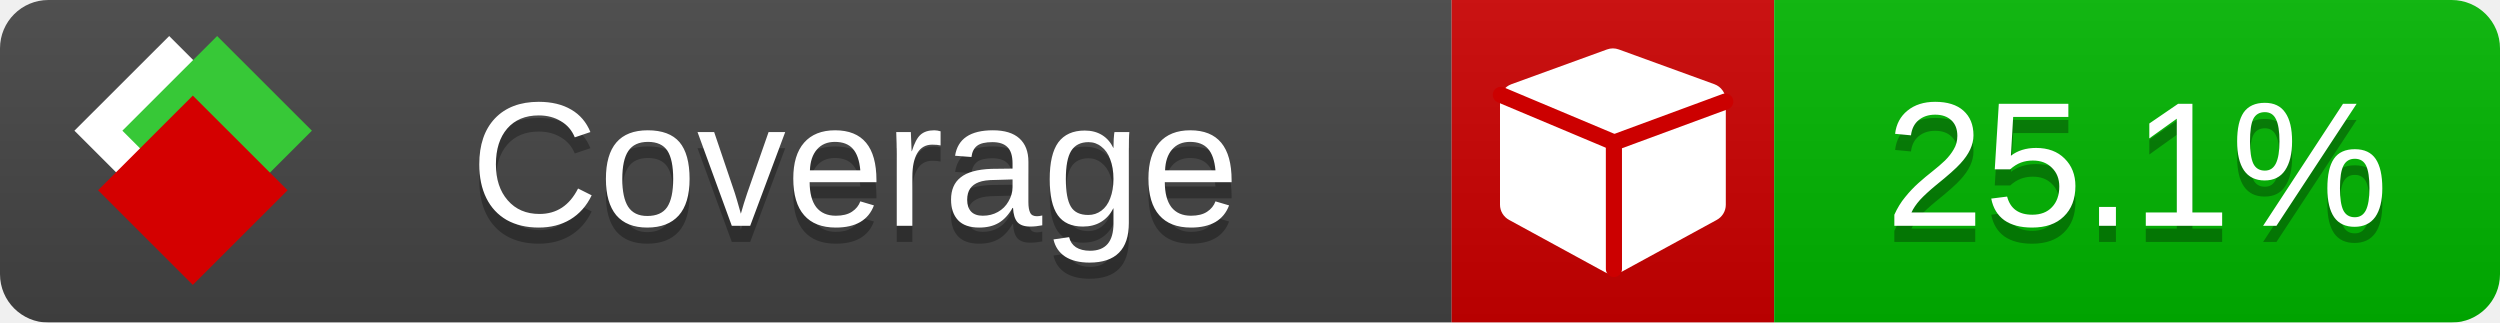
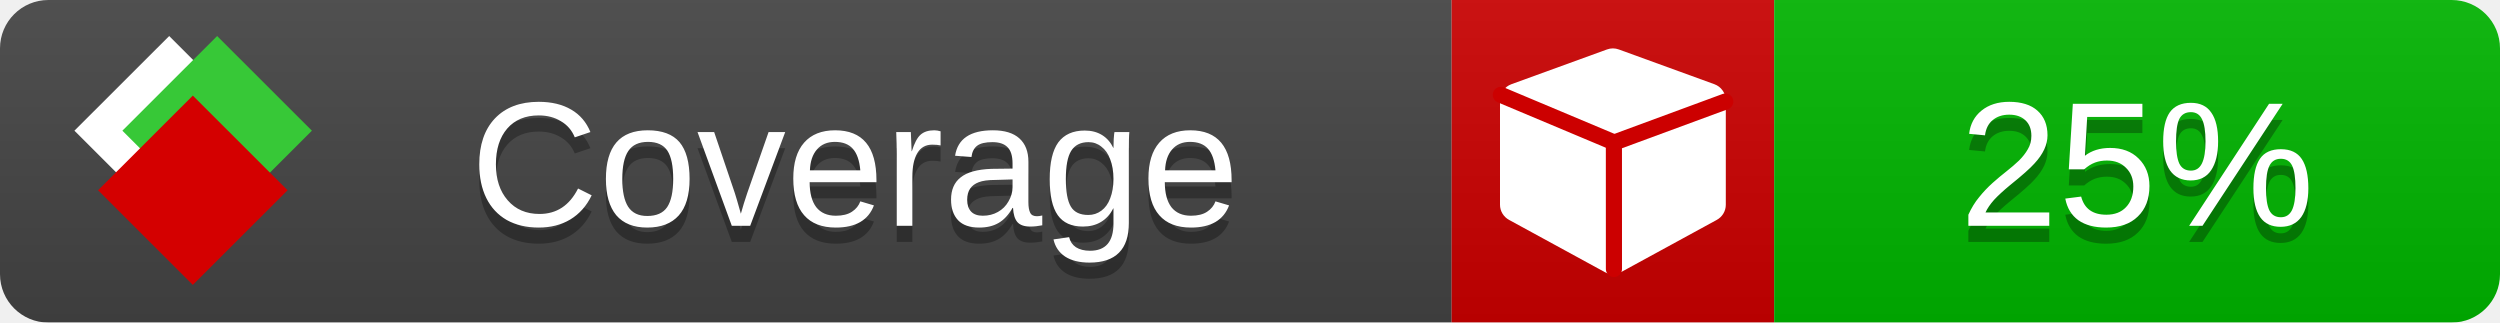
<svg xmlns="http://www.w3.org/2000/svg" xmlns:xlink="http://www.w3.org/1999/xlink" width="155" height="20">
  <style type="text/css">
          
            @keyframes fade1 {
                0% { visibility: visible; opacity: 1; }
               23% { visibility: visible; opacity: 1; }
               25% { visibility: hidden; opacity: 0; }
               48% { visibility: hidden; opacity: 0; }
               50% { visibility: hidden; opacity: 0; }
               73% { visibility: hidden; opacity: 0; }
               75% { visibility: hidden; opacity: 0; }
               98% { visibility: hidden; opacity: 0; }
              100% { visibility: visible; opacity: 1; }
            }
            @keyframes fade2 {
                0% { visibility: hidden; opacity: 0; }
               23% { visibility: hidden; opacity: 0; }
               25% { visibility: visible; opacity: 1; }
               48% { visibility: visible; opacity: 1; }
               50% { visibility: hidden; opacity: 0; }
               73% { visibility: hidden; opacity: 0; }
               75% { visibility: hidden; opacity: 0; }
               98% { visibility: hidden; opacity: 0; }
              100% { visibility: hidden; opacity: 0; }
            }
            @keyframes fade3 {
                0% { visibility: hidden; opacity: 0; }
               23% { visibility: hidden; opacity: 0; }
               25% { visibility: hidden; opacity: 0; }
               48% { visibility: hidden; opacity: 0; }
               50% { visibility: visible; opacity: 1; }
               73% { visibility: visible; opacity: 1; }
               75% { visibility: hidden; opacity: 0; }
               98% { visibility: hidden; opacity: 0; }
              100% { visibility: hidden; opacity: 0; }
            }
            @keyframes fade4 {
                0% { visibility: hidden; opacity: 0; }
               23% { visibility: hidden; opacity: 0; }
               25% { visibility: hidden; opacity: 0; }
               48% { visibility: hidden; opacity: 0; }
               50% { visibility: hidden; opacity: 0; }
               73% { visibility: hidden; opacity: 0; }
               75% { visibility: visible; opacity: 1; }
               98% { visibility: visible; opacity: 1; }
              100% { visibility: hidden; opacity: 0; }
            }
            .linecoverage {
                animation-duration: 15s;
                animation-name: fade1;
                animation-iteration-count: infinite;
            }
            .branchcoverage {
                animation-duration: 15s;
                animation-name: fade2;
                animation-iteration-count: infinite;
            }
            .methodcoverage {
                animation-duration: 15s;
                animation-name: fade3;
                animation-iteration-count: infinite;
            }
            .fullmethodcoverage {
                animation-duration: 15s;
                animation-name: fade4;
                animation-iteration-count: infinite;
            }
          
    </style>
  <defs>
    <linearGradient id="gradient" x2="0" y2="100%">
      <stop offset="0" stop-color="#bbb" stop-opacity=".1" />
      <stop offset="1" stop-opacity=".1" />
    </linearGradient>
    <linearGradient id="c">
      <stop offset="0" stop-color="#d40000" />
      <stop offset="1" stop-color="#ff2a2a" />
    </linearGradient>
    <linearGradient id="a">
      <stop offset="0" stop-color="#e0e0de" />
      <stop offset="1" stop-color="#fff" />
    </linearGradient>
    <linearGradient id="b">
      <stop offset="0" stop-color="#37c837" />
      <stop offset="1" stop-color="#217821" />
    </linearGradient>
    <linearGradient xlink:href="#a" id="e" x1="106.44" x2="69.96" y1="-11.96" y2="-46.84" gradientTransform="matrix(-.8426 -.00045 -.00045 -.8426 -94.27 -75.82)" gradientUnits="userSpaceOnUse" />
    <linearGradient xlink:href="#b" id="f" x1="56.19" x2="77.97" y1="-23.45" y2="10.62" gradientTransform="matrix(.8426 .00045 .00045 .8426 94.27 75.82)" gradientUnits="userSpaceOnUse" />
    <linearGradient xlink:href="#c" id="g" x1="79.98" x2="132.9" y1="10.79" y2="10.79" gradientTransform="matrix(.8426 .00045 .00045 .8426 94.27 75.82)" gradientUnits="userSpaceOnUse" />
    <mask id="mask">
      <rect width="155" height="20" rx="3" fill="#fff" />
    </mask>
    <g id="icon" transform="matrix(.04486 0 0 .04481 -.48 -.63)">
      <rect width="52.92" height="52.92" x="-109.72" y="-27.13" fill="url(#e)" transform="rotate(-135)" />
      <rect width="52.92" height="52.92" x="70.19" y="-39.18" fill="url(#f)" transform="rotate(45)" />
      <rect width="52.92" height="52.92" x="80.05" y="-15.74" fill="url(#g)" transform="rotate(45)" />
    </g>
  </defs>
  <g mask="url(#mask)">
    <rect x="0" y="0" width="90" height="20" fill="#444" />
    <rect x="90" y="0" width="20" height="20" fill="#c00" />
    <rect x="110" y="0" width="45" height="20" fill="#00B600" />
    <rect x="0" y="0" width="155" height="20" fill="url(#gradient)" />
  </g>
  <g>
    <path class="" fill="#fff" d="m 107,6.231 v 6.462 c 0,0.196 -0.051,0.379 -0.151,0.547 -0.101,0.168 -0.238,0.3 -0.412,0.395 l -5.923,3.231 c -0.157,0.09 -0.328,0.135 -0.513,0.135 -0.185,0 -0.356,-0.045 -0.513,-0.135 l -5.923,-3.231 C 93.39,13.539 93.252,13.407 93.151,13.239 93.05,13.071 93,12.889 93,12.692 v -6.462 c 0,-0.224 0.065,-0.429 0.194,-0.614 0.129,-0.185 0.3,-0.317 0.513,-0.395 l 5.923,-2.154 c 0.123,-0.045 0.247,-0.067 0.37,-0.067 0.123,0 0.247,0.022 0.37,0.067 l 5.923,2.154 c 0.213,0.079 0.384,0.21 0.513,0.395 0.129,0.185 0.194,0.39 0.194,0.614 z" />
    <path class="" style="fill:none;stroke:#cc0000;stroke-width:1;stroke-linecap:round;stroke-dasharray:none;stroke-opacity:1" d="m 100.064,16.677 -0.002,-7.833 6.906,-2.547" />
    <path class="" style="fill:none;stroke:#cc0000;stroke-width:1;stroke-linecap:round;stroke-dasharray:none;stroke-opacity:1" d="M 99.914,8.765 93.052,5.882" />
  </g>
  <g fill="#fff" text-anchor="middle" font-family="Verdana,Arial,Geneva,sans-serif" font-size="11">
    <a xlink:href="https://github.com/danielpalme/ReportGenerator" target="_top">
      <use xlink:href="#icon" transform="translate(3,1) scale(3.5)" />
    </a>
    <text x="53" y="15" fill="#010101" fill-opacity=".3">Coverage</text>
    <text x="53" y="14" fill="#fff">Coverage</text>
-     <text class="" x="132.5" y="15" fill="#010101" fill-opacity=".3">25.1%</text>
-     <text class="" x="132.5" y="14">25.1%</text>
+     <text class="" x="132.5" y="15" fill="#010101" fill-opacity=".3">25%</text>
+     <text class="" x="132.5" y="14">25%</text>
  </g>
  <g>
    <rect class="" x="90" y="0" width="65" height="20" fill-opacity="0" />
  </g>
</svg>
